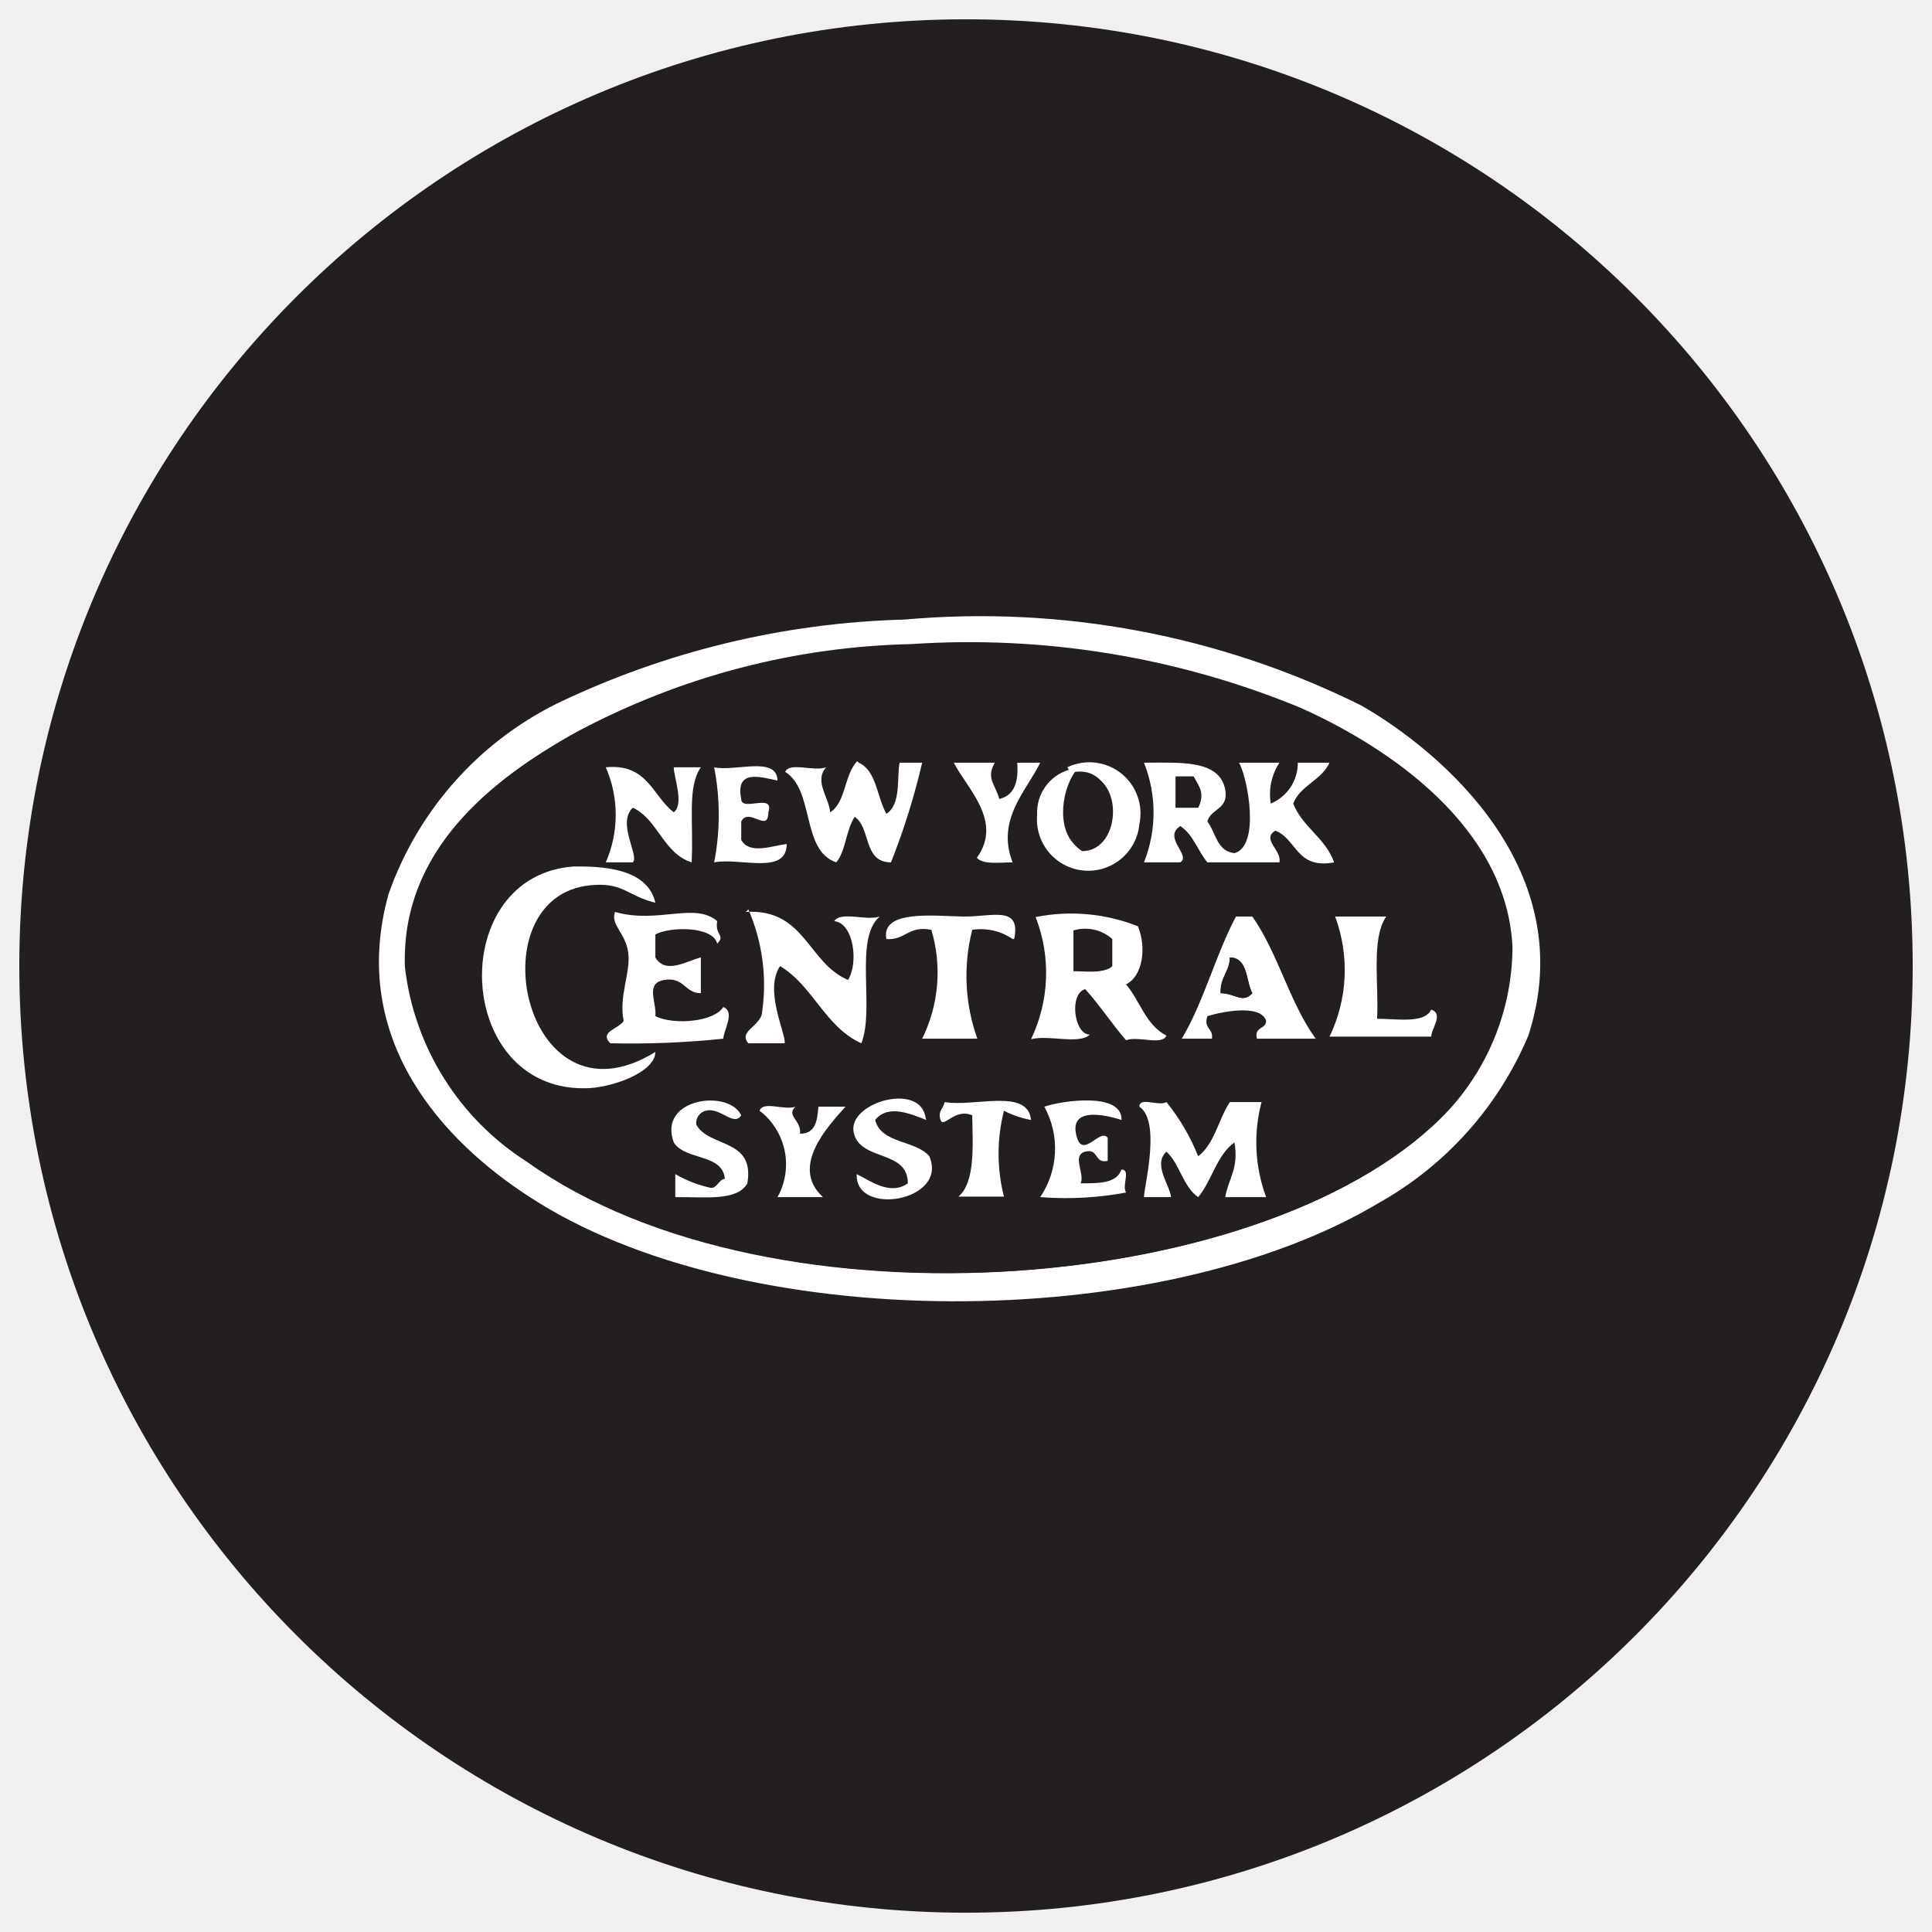
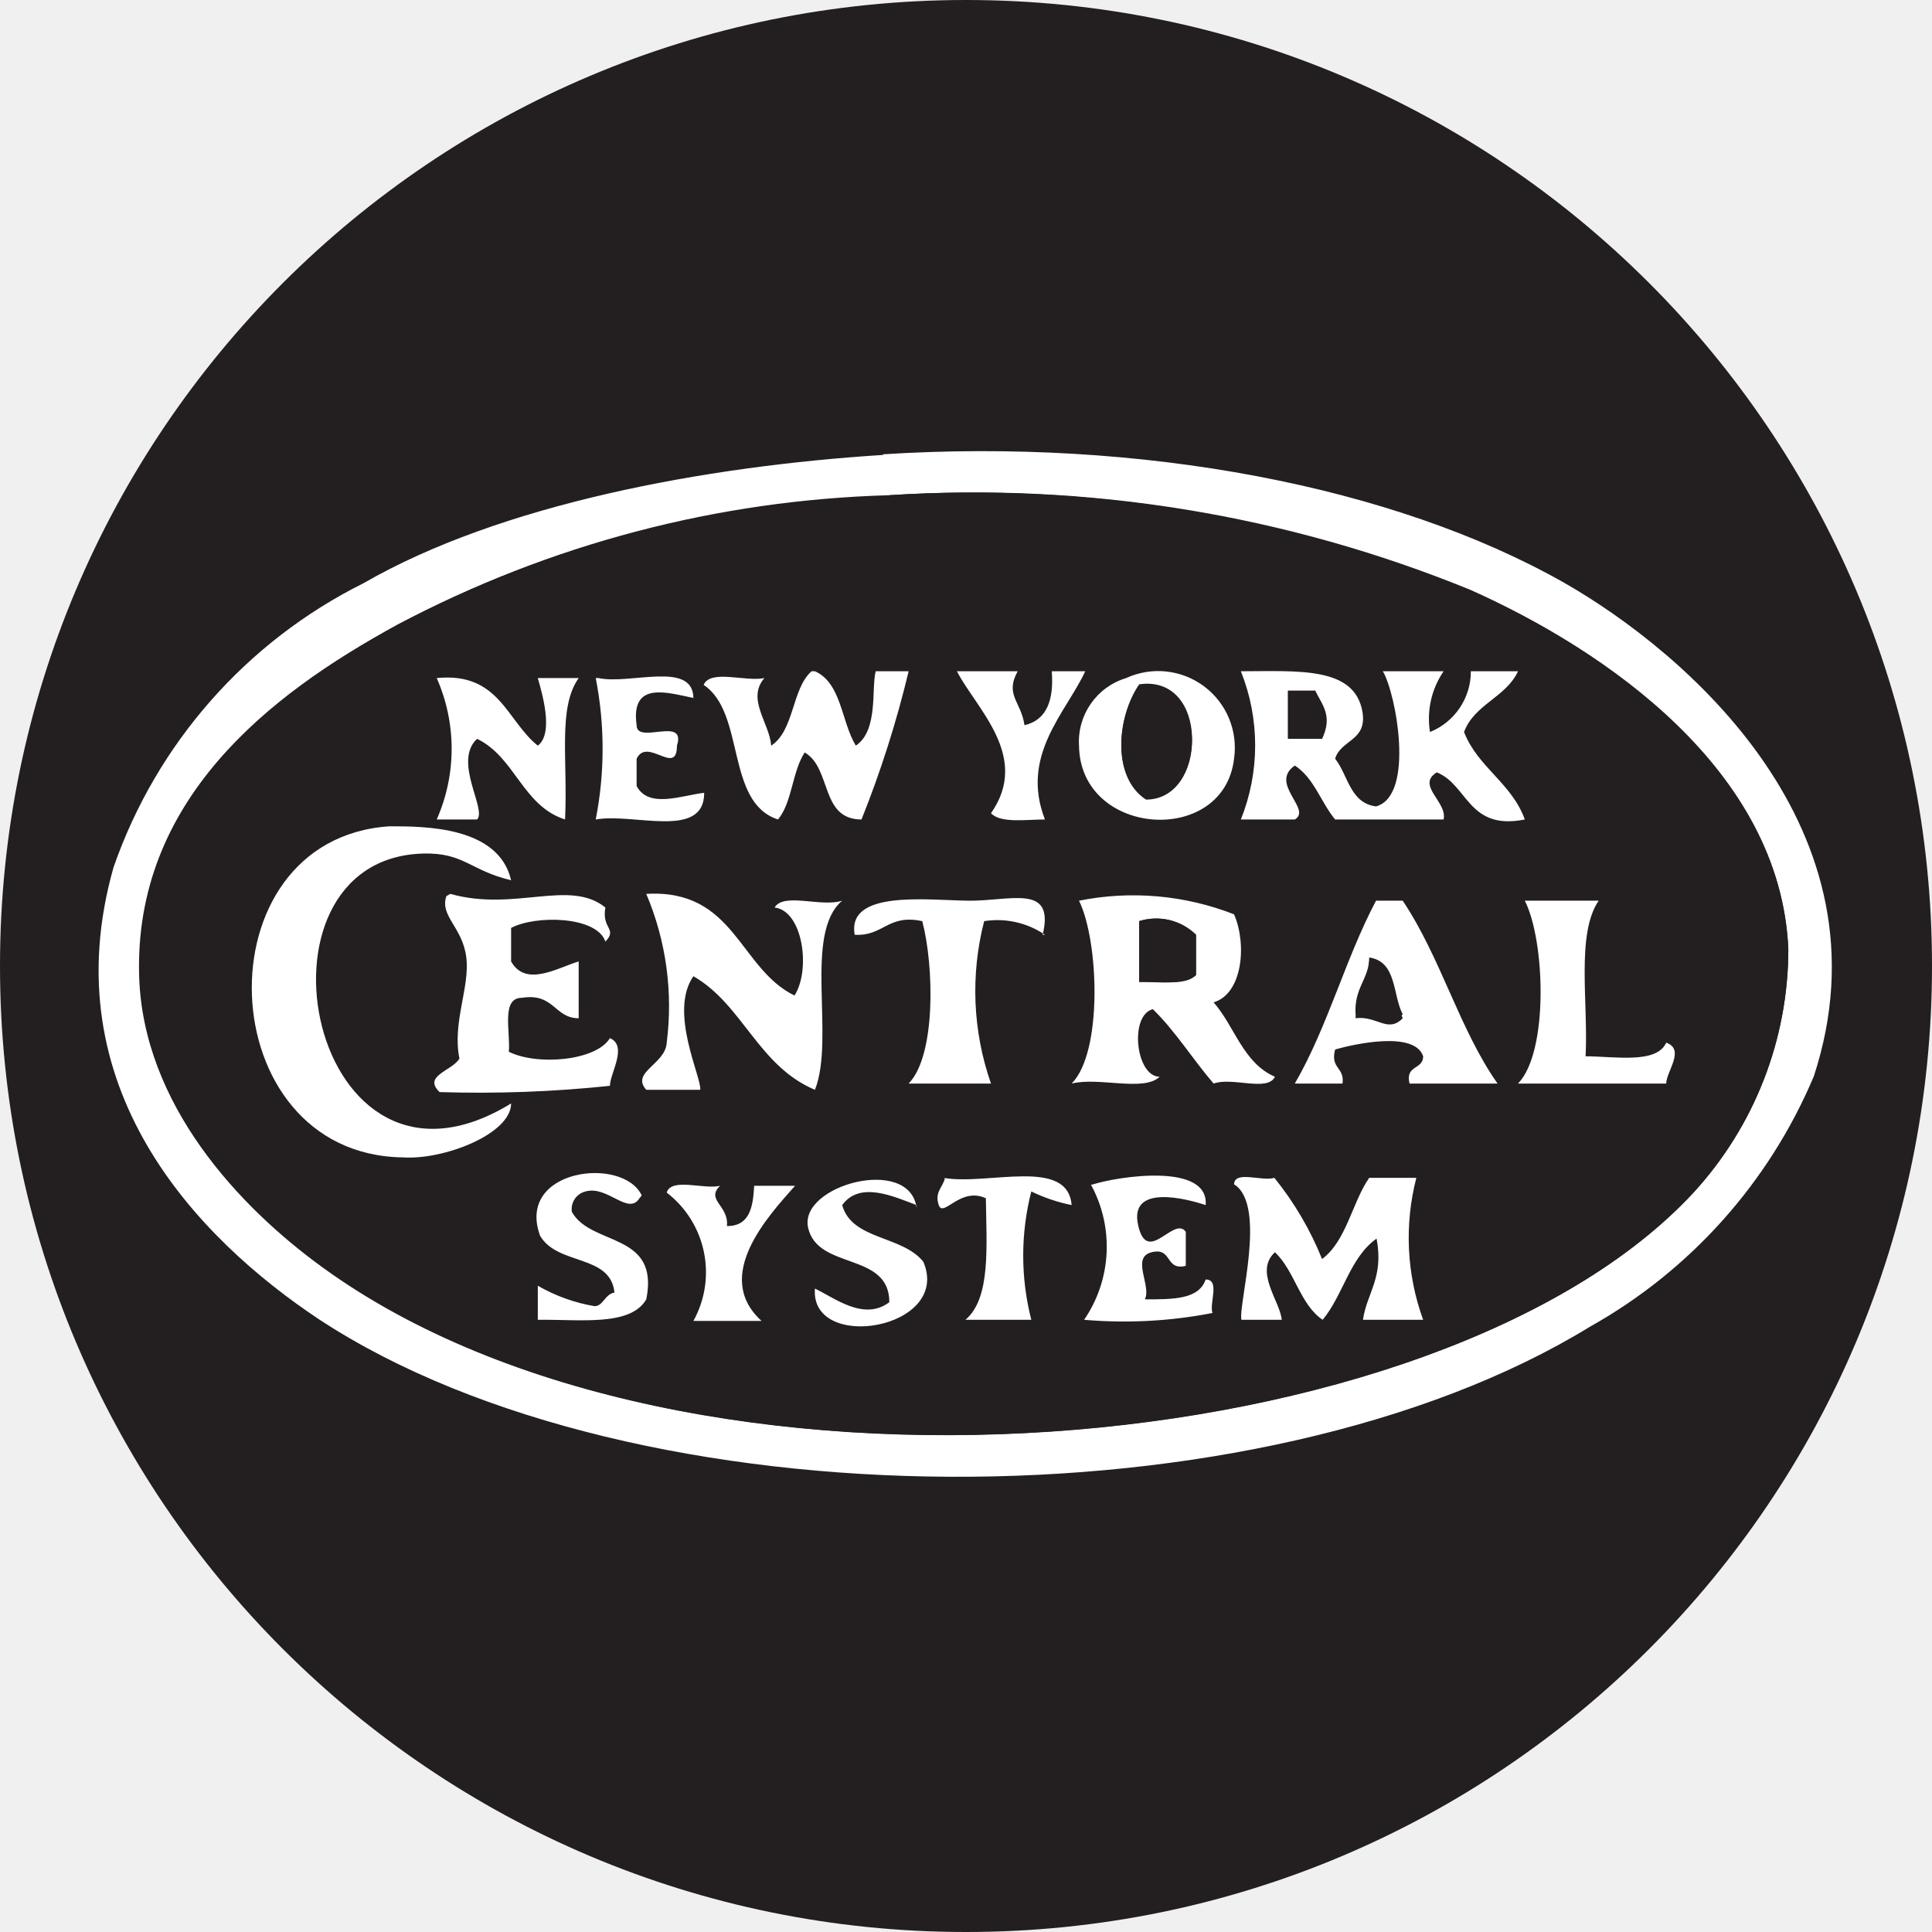
- <svg xmlns="http://www.w3.org/2000/svg" xmlns:xlink="http://www.w3.org/1999/xlink" id="art" viewBox="0 0 34.02 34.02">
+ <svg xmlns="http://www.w3.org/2000/svg" viewBox="0 0 34.02 34.02">
+   <style>.E{fill-rule:evenodd}.F{fill:#231f20}</style>
  <defs>
-     <style>.cls-1{fill:none;}.cls-2{fill:#231f20;}.cls-2,.cls-3{fill-rule:evenodd;}.cls-3{fill:#fff;}.cls-4{clip-path:url(#clip-path);}</style>
-     <clipPath id="clip-path">
-       <circle class="cls-1" cx="17.01" cy="17.01" r="16.67" />
+     <clipPath id="A">
+       <circle cx="17.01" cy="17.01" r="17.01" fill="none" />
    </clipPath>
-     <symbol id="New_Symbol_2" data-name="New Symbol 2" viewBox="0 0 45.32 45.32">
-       <path class="cls-2" d="M22.66,0A22.66,22.66,0,1,1,0,22.66,22.66,22.66,0,0,1,22.66,0" />
-       <path class="cls-2" d="M21.75,15.26A17.74,17.74,0,0,1,31,17.12c1.59.91,4.38,3,3.89,6.37a6.68,6.68,0,0,1-2.92,4.07c-2.86,2-7.7,3-12.21,2.3-4.13-.65-8.13-2.47-9.11-5.84a5.53,5.53,0,0,1,1.32-5,11.38,11.38,0,0,1,4.16-2.57,17.74,17.74,0,0,1,5.67-1.15m-7,2.39a6.6,6.6,0,0,0-3.28,3.72c-.79,2.87,1.11,4.86,2.75,5.93,4.13,2.7,12.3,2.74,16.63.08a6.76,6.76,0,0,0,2.92-3.27c1-3.23-1.7-5.56-3.27-6.46A16.74,16.74,0,0,0,21.57,16a16.71,16.71,0,0,0-6.81,1.68" />
-       <path class="cls-3" d="M21.57,16a16.74,16.74,0,0,1,8.94,1.68c1.57.9,4.32,3.23,3.27,6.46a6.76,6.76,0,0,1-2.92,3.27C26.53,30,18.36,30,14.23,27.29c-1.64-1.06-3.55-3.05-2.75-5.92a6.6,6.6,0,0,1,3.28-3.72A16.71,16.71,0,0,1,21.57,16M15.2,18.18c-1.7.94-3.44,2.34-3.37,4.6a5.27,5.27,0,0,0,2.4,3.81c4.78,3.47,14.66,2.59,18-1a4.75,4.75,0,0,0,1.24-3.18c-.11-2.34-2.39-3.9-4.16-4.69a17,17,0,0,0-7.61-1.24,14.48,14.48,0,0,0-6.46,1.68" />
-       <path class="cls-2" d="M21.66,16.5a17,17,0,0,1,7.61,1.24c1.77.79,4.05,2.35,4.16,4.69a4.75,4.75,0,0,1-1.24,3.18c-3.3,3.57-13.17,4.45-18,1a5.23,5.23,0,0,1-2.39-3.81c-.08-2.26,1.66-3.66,3.36-4.6a14.48,14.48,0,0,1,6.46-1.68m-1.51,3.27c0-.29-.32-.6-.08-.88-.24.05-.71-.11-.8.09.55.36.28,1.54,1,1.77.19-.23.19-.64.36-.89.32.21.16.9.7.89a12.65,12.65,0,0,0,.62-1.95h-.44c-.06.22,0,.78-.26,1-.19-.31-.19-.81-.54-1-.26.24-.22.78-.53,1m2.84.89c.12.14.45.08.7.09-.33-.84.28-1.41.54-1.95h-.45c0,.38-.06.64-.35.71-.05-.31-.26-.4-.09-.71h-.8c.25.49,1,1.14.45,1.86m1.15-.89a1,1,0,0,0,2,.18,1,1,0,0,0-1.41-1.06.87.87,0,0,0-.62.88m2.12,1H27c.22-.14-.35-.48,0-.71.25.16.34.49.53.71h1.41c.05-.24-.36-.45-.08-.62.42.16.41.77,1.15.62-.17-.48-.62-.69-.8-1.15.14-.36.55-.45.71-.8h-.62a.86.86,0,0,1-.53.8,1.13,1.13,0,0,1,.17-.8h-.79c.17.3.42,1.63-.09,1.77-.35,0-.36-.4-.53-.62.07-.26.42-.23.35-.62-.11-.59-.86-.55-1.59-.53a2.63,2.63,0,0,1,0,1.95m-10.53,0h.53c.13-.13-.32-.77,0-1.06.5.23.59.88,1.15,1.06,0-.8-.09-1.47.18-1.86h-.53c.05.19.21.72,0,.88-.42-.32-.51-1-1.33-.88a2.32,2.32,0,0,1,0,1.86m2.12,0c.5-.1,1.45.26,1.42-.36-.3,0-.73.21-.89-.08V20c.15-.29.56.24.53-.18.13-.39-.52,0-.53-.26-.12-.59.38-.43.71-.36,0-.49-.83-.17-1.24-.26a4.81,4.81,0,0,1,0,1.86m-2.74.08c-2.5.17-2.36,4.3.18,4.34.54,0,1.39-.31,1.41-.71-2.62,1.62-3.57-3.2-1.15-3.27.54,0,.62.22,1.15.35-.16-.67-1.13-.73-1.59-.71m1.06,1.69c0,.39-.19.85-.09,1.33-.09.16-.49.21-.26.44A17.51,17.51,0,0,0,18,24.2c0-.16.24-.52,0-.62-.18.29-1,.36-1.33.18,0-.27-.1-.69.18-.71s.39.25.71.26v-.7c-.28.07-.69.34-.89,0v-.45c.33-.16,1.13-.15,1.24.18.17-.17-.05-.16,0-.44-.47-.38-1.19.06-2-.18-.09.26.22.44.26.8m2.57,1.15c0,.28-.48.38-.27.62h.71c0-.18-.41-1-.09-1.51.65.39.88,1.19,1.59,1.51.27-.68-.15-2.05.36-2.48-.27.05-.76-.11-.89.09.38,0,.48.81.27,1.15-.74-.36-.79-1.4-2-1.33a3.72,3.72,0,0,1,.27,2m4-1.86c-.56,0-1.61-.14-1.5.44.37,0,.43-.27.88-.18a2.92,2.92,0,0,1-.18,2.13H23a3.64,3.64,0,0,1-.09-2.13,1.1,1.1,0,0,1,.79.18c.17-.67-.47-.43-1-.44m3.45.18a3.55,3.55,0,0,0-2-.18,3,3,0,0,1-.09,2.39c.35-.06.94.11,1.15-.09-.31,0-.41-.8-.09-.89.29.3.52.66.8,1,.24-.06.7.11.79-.09-.41-.18-.52-.66-.79-1,.37-.11.43-.76.26-1.15M28,21.81c-.4.75-.63,1.67-1.06,2.39h.62c0-.21-.17-.19-.09-.44.25-.08,1-.25,1.15.09,0,.17-.24.11-.18.35h1.15c-.5-.7-.74-1.68-1.24-2.39Zm1.86,2.39h1.94c0-.16.25-.44,0-.53-.13.28-.67.14-1.06.18,0-.7-.12-1.61.18-2H30a3,3,0,0,1-.09,2.39m-12.83,2c.2.36.92.21,1,.71-.12,0-.15.15-.27.18a2.43,2.43,0,0,1-.7-.27v.45c.55,0,1.21.09,1.41-.27.18-.89-.72-.69-1-1.15a.25.25,0,0,1,.18-.27c.29-.08.55.32.7.09-.24-.52-1.64-.34-1.32.53m3.54-.17c.12.55,1,.3,1.06,1-.33.25-.73-.06-1-.18,0,.84,1.8.53,1.42-.35-.27-.32-.94-.24-1.06-.71.23-.32.68-.11,1,0-.09-.69-1.55-.38-1.41.27m1.68-.27c.06.17.28-.24.62-.09,0,.63.06,1.31-.27,1.6h.89a3.45,3.45,0,0,1,0-1.69,1.94,1.94,0,0,0,.53.18c-.06-.63-1.11-.25-1.69-.35,0,.12-.12.17-.08.35m1.95,1.51a6.41,6.41,0,0,0,1.68-.09c-.05-.13.1-.46-.09-.45-.1.26-.42.29-.8.27.05-.18-.11-.58.09-.62s.17.24.44.18v-.44c-.15-.22-.49.36-.62-.09s.64-.35.89-.27c0-.55-1.16-.38-1.51-.26a1.7,1.7,0,0,1-.08,1.77m2,0h.53c0-.25-.36-.64-.09-.89.26.24.32.68.62.89.27-.32.36-.82.71-1.07.09.51-.12.71-.18,1.07h.8a3.08,3.08,0,0,1-.09-1.86h-.62c-.22.33-.3.82-.62,1.06a4.1,4.1,0,0,0-.62-1.06c-.15,0-.52-.11-.53.09.43.29,0,1.57.09,1.77m-7.17,0H20c-.65-.59.09-1.38.44-1.77h-.53c0,.28-.06.52-.36.53,0-.27-.28-.35-.09-.53-.2,0-.64-.12-.7.08a1.32,1.32,0,0,1,.35,1.69" />
-       <path class="cls-3" d="M20.68,18.8c.35.16.35.66.54,1,.3-.19.2-.75.26-1h.44a13.69,13.69,0,0,1-.61,1.95c-.55,0-.39-.68-.71-.89-.17.25-.17.66-.36.89-.69-.23-.42-1.41-1-1.77.09-.2.55,0,.8-.09-.24.28.06.59.08.88.31-.19.27-.73.53-1" />
-       <path class="cls-3" d="M22.54,18.8h.8c-.17.31,0,.4.09.71.29-.07.38-.33.35-.71h.45c-.26.54-.87,1.11-.54,1.95-.25,0-.58.05-.7-.09.52-.72-.2-1.36-.45-1.86" />
-       <path class="cls-3" d="M24.76,18.89A1,1,0,0,1,26.17,20a1,1,0,0,1-2-.18.87.87,0,0,1,.62-.88m.17.09c-.29.41-.36,1.22.09,1.5.81,0,.83-1.62-.09-1.5" />
-       <path class="cls-3" d="M26.26,18.8c.73,0,1.48-.06,1.59.53.07.39-.28.36-.35.62.17.22.18.58.53.62.51-.14.26-1.47.09-1.77h.79a1.13,1.13,0,0,0-.17.8.86.86,0,0,0,.53-.8h.62c-.16.35-.57.44-.71.8.18.46.63.67.8,1.15-.74.14-.73-.46-1.15-.62-.28.17.13.38.08.62H27.5c-.19-.23-.28-.55-.53-.71-.35.23.22.57,0,.71h-.71a2.63,2.63,0,0,0,0-1.95m.62.88h.44c.13-.27,0-.39-.09-.61h-.35Z" />
-       <path class="cls-3" d="M15.73,18.89c.82-.08.91.56,1.33.88.21-.16,0-.69,0-.88h.53c-.27.39-.14,1.06-.18,1.86-.56-.18-.65-.83-1.15-1.07-.32.3.13.94,0,1.07h-.53a2.32,2.32,0,0,0,0-1.86" />
-       <path class="cls-3" d="M17.85,18.89c.41.09,1.23-.23,1.24.26-.33-.07-.83-.23-.71.36,0,.26.66-.13.53.26,0,.42-.38-.11-.53.18v.36c.16.29.59.12.89.08,0,.62-.92.26-1.42.36a4.81,4.81,0,0,0,0-1.86" />
-       <path class="cls-2" d="M25,20.48c-.45-.28-.38-1.09-.09-1.5.92-.12.9,1.5.09,1.5" />
-       <path class="cls-2" d="M26.88,19.07h.35c.13.22.22.34.09.61h-.44Z" />
-       <path class="cls-3" d="M16.7,21.54c-.53-.13-.61-.37-1.15-.35-2.42.07-1.47,4.89,1.15,3.27,0,.4-.88.72-1.41.71-2.54,0-2.68-4.17-.18-4.34.46,0,1.43,0,1.59.71" />
-       <path class="cls-3" d="M15.91,21.72c.84.24,1.56-.2,2,.18-.05.28.17.27,0,.44C17.83,22,17,22,16.7,22.16v.45c.2.34.61.07.89,0v.7c-.32,0-.32-.32-.71-.26s-.15.44-.18.71c.37.18,1.15.11,1.33-.18.24.1,0,.46,0,.62a17.51,17.51,0,0,1-2.21.09c-.23-.23.17-.28.26-.44-.1-.48.14-.94.09-1.33s-.35-.54-.26-.8" />
-       <path class="cls-3" d="M18.47,21.72c1.16-.07,1.21,1,2,1.33.21-.34.11-1.11-.27-1.15.13-.2.62,0,.89-.09-.51.43-.09,1.8-.36,2.48-.71-.32-.94-1.12-1.59-1.51-.32.47.12,1.33.09,1.51h-.71c-.21-.24.26-.34.27-.62a3.72,3.72,0,0,0-.27-2" />
-       <path class="cls-3" d="M23.69,22.25a1.1,1.1,0,0,0-.79-.18A3.64,3.64,0,0,0,23,24.2H21.92a2.92,2.92,0,0,0,.18-2.13c-.45-.09-.51.21-.88.18-.11-.58.94-.45,1.5-.44s1.14-.23,1,.44" />
-       <path class="cls-3" d="M25.91,23.14c.27.31.38.79.79,1-.09.2-.55,0-.79.09-.28-.32-.51-.68-.8-1-.32.09-.22.89.09.89-.21.2-.8,0-1.15.09a3,3,0,0,0,.09-2.39,3.55,3.55,0,0,1,2,.18c.17.39.11,1-.26,1.15m-1-.27c.26,0,.58.05.71-.09v-.53a.79.79,0,0,0-.71-.18Z" />
-       <path class="cls-3" d="M28.38,21.81c.5.71.73,1.69,1.24,2.39H28.47c-.06-.24.18-.18.18-.35-.11-.34-.9-.17-1.15-.09-.08.25.12.23.09.44H27c.43-.72.66-1.64,1.06-2.39Zm-.62,1.5c.28,0,.43.21.62,0-.13-.24-.08-.68-.44-.7,0,.28-.2.38-.18.7" />
-       <path class="cls-3" d="M30,21.81h1c-.3.43-.14,1.34-.18,2,.39,0,.93.1,1.06-.18.25.09,0,.37,0,.53H29.89A3,3,0,0,0,30,21.81" />
-       <path class="cls-2" d="M24.93,22.07a.79.79,0,0,1,.71.18v.53c-.13.14-.45.08-.71.09Z" />
-       <path class="cls-2" d="M27.94,22.61c.36,0,.31.46.44.7-.19.21-.34,0-.62,0,0-.32.17-.42.18-.7" />
-       <path class="cls-3" d="M18.38,25.7c-.15.23-.41-.17-.7-.09a.25.25,0,0,0-.18.27c.25.46,1.15.26,1,1.15-.2.36-.86.26-1.41.27v-.45a2.43,2.43,0,0,0,.7.27c.12,0,.15-.16.27-.18-.05-.5-.77-.35-1-.71-.32-.87,1.08-1.05,1.32-.53" />
-       <path class="cls-3" d="M22,25.79c-.29-.11-.74-.32-1,0,.12.47.79.39,1.06.71.38.88-1.46,1.19-1.42.35.25.12.65.43,1,.18,0-.67-.94-.42-1.06-1s1.32-1,1.41-.27" />
-       <path class="cls-3" d="M22.36,25.44c.58.1,1.63-.28,1.69.35a1.94,1.94,0,0,1-.53-.18,3.41,3.41,0,0,0,0,1.68h-.89c.33-.28.28-1,.27-1.59-.34-.15-.56.26-.62.09s.06-.23.08-.35" />
-       <path class="cls-3" d="M24.31,25.53c.35-.12,1.53-.29,1.51.26-.25-.08-1-.28-.89.27s.47-.13.62.08v.45c-.27.06-.17-.25-.44-.18s0,.44-.09.62c.38,0,.7,0,.8-.27.19,0,0,.32.09.45a6.44,6.44,0,0,1-1.68.09,1.7,1.7,0,0,0,.08-1.77" />
-       <path class="cls-3" d="M26.17,25.53c0-.2.38,0,.53-.09a4.1,4.1,0,0,1,.62,1.06c.32-.24.4-.73.62-1.06h.62a3.08,3.08,0,0,0,.09,1.86h-.8c.06-.36.27-.56.18-1.07-.35.25-.44.75-.71,1.07-.3-.21-.36-.65-.62-.89-.27.25.06.64.09.89h-.53c0-.2.34-1.48-.09-1.77" />
-       <path class="cls-3" d="M18.74,25.61c.06-.2.5,0,.7-.08-.19.18.12.26.09.53.3,0,.34-.25.36-.53h.53c-.35.39-1.09,1.18-.44,1.77h-.89a1.32,1.32,0,0,0-.35-1.69" />
-     </symbol>
  </defs>
-   <g class="cls-4">
-     <use width="45.32" height="45.32" transform="translate(-3.49 -3.49) scale(0.9)" xlink:href="#New_Symbol_2" />
+   <g clip-path="url(#A)" class="E">
+     <g class="F">
+       <path d="M17-13.47A30.48,30.48,0,1,1-13.46,17,30.48,30.48,0,0,1,17-13.47" />
+       <path d="M15.78,7.06a23.8,23.8,0,0,1,12.37,2.5c2.14,1.21,5.9,4.06,5.24,8.56-.34,2.36-2.3,4.32-3.92,5.48-3.85,2.74-10.36,4-16.43,3.09C7.48,25.82,2.11,23.37.79,18.84a7.46,7.46,0,0,1,1.78-6.79A15.28,15.28,0,0,1,8.16,8.6a23.93,23.93,0,0,1,7.62-1.54m-9.4,3.21a8.83,8.83,0,0,0-4.4,5c-1.07,3.87,1.48,6.53,3.69,8,5.56,3.64,16.55,3.69,22.37.12A9.11,9.11,0,0,0,32,19c1.42-4.35-2.28-7.48-4.4-8.69-3-1.7-7.46-2.55-12-2.26-3.17.2-6.75.87-9.16,2.26" />
+     </g>
+     <path d="M15.54,8c4.56-.29,9,.56,12,2.26,2.12,1.21,5.82,4.34,4.4,8.69A9.11,9.11,0,0,1,28,23.36c-5.82,3.57-16.81,3.52-22.37-.12C3.46,21.8.9,19.14,2,15.27a8.83,8.83,0,0,1,4.4-5c2.41-1.39,6-2.06,9.16-2.26M7,11c-2.28,1.27-4.61,3.14-4.52,6.19.07,2.26,1.76,4.06,3.22,5.12C12.11,27,25.39,25.78,29.82,21a6.34,6.34,0,0,0,1.67-4.28c-.14-3.14-3.21-5.25-5.59-6.31A23.08,23.08,0,0,0,15.66,8.72,19.65,19.65,0,0,0,7,11" fill="#fff" />
+     <path d="M15.66,8.72A23.08,23.08,0,0,1,25.9,10.39c2.37,1.06,5.45,3.17,5.59,6.31A6.34,6.34,0,0,1,29.82,21c-4.43,4.79-17.71,6-24.15,1.31-1.46-1.06-3.15-2.86-3.22-5.12C2.36,14.12,4.69,12.25,7,11a19.65,19.65,0,0,1,8.69-2.26m-2,4.41c0-.4-.44-.82-.12-1.19-.32.07-.95-.16-1.07.12.74.49.38,2.07,1.31,2.37.25-.3.25-.85.47-1.19.44.29.23,1.21.95,1.19A17.63,17.63,0,0,0,16,11.82h-.6c-.08.29.05,1-.35,1.31-.26-.43-.25-1.1-.72-1.31-.35.32-.3,1-.71,1.31m3.81,1.19c.17.18.61.1.95.11-.44-1.13.37-1.88.71-2.61h-.59c0,.51-.09.86-.48.95-.06-.42-.35-.53-.12-.95H16.85c.33.66,1.3,1.53.6,2.5M19,13.13c0,1.61,2.56,1.78,2.74.23a1.35,1.35,0,0,0-1.9-1.42A1.19,1.19,0,0,0,19,13.13m2.86,1.3h.95c.31-.18-.46-.63,0-.95.34.22.46.66.71.95h1.91c.07-.31-.49-.6-.12-.83.58.22.56,1,1.55.83-.23-.64-.83-.92-1.07-1.54.18-.49.74-.61.95-1.07H25.9a1.15,1.15,0,0,1-.72,1.07,1.48,1.48,0,0,1,.24-1.07H24.35c.23.4.57,2.19-.12,2.38-.46-.06-.49-.55-.72-.84.1-.34.57-.31.48-.83-.15-.8-1.16-.74-2.14-.71a3.51,3.51,0,0,1,0,2.61m-14.16,0H8.4c.18-.17-.42-1,0-1.42.67.32.8,1.18,1.55,1.42.05-1.06-.13-2,.24-2.49H9.47c.07.25.29,1,0,1.19-.55-.44-.68-1.3-1.78-1.19a3.08,3.08,0,0,1,0,2.49m2.85,0c.67-.12,1.94.36,1.91-.47-.41,0-1,.28-1.19-.12v-.48c.19-.39.75.32.71-.23.17-.53-.71,0-.71-.36-.16-.79.5-.57,1-.48,0-.66-1.12-.23-1.67-.35a6.46,6.46,0,0,1,0,2.49m-3.68.12c-3.36.22-3.17,5.78.23,5.83C7.82,20.4,9,20,9,19.43,5.47,21.61,4.19,15.12,7.45,15c.72,0,.83.3,1.55.47-.22-.9-1.52-1-2.14-.95m1.42,2.26c.07.53-.25,1.15-.12,1.79-.13.22-.65.3-.35.59a22,22,0,0,0,3-.11c0-.22.32-.7,0-.84-.24.4-1.28.49-1.78.24,0-.36-.14-.92.23-.95.53-.09.53.34,1,.36v-1c-.37.11-.93.46-1.19,0v-.59c.43-.23,1.51-.21,1.66.24.23-.23-.07-.22,0-.6-.63-.51-1.6.08-2.73-.24-.12.35.29.59.35,1.07m3.46,1.55c0,.38-.64.52-.36.83h.95c0-.23-.56-1.39-.12-2,.87.52,1.18,1.6,2.14,2,.36-.9-.21-2.75.47-3.33-.36.08-1-.15-1.18.12.5.06.64,1.1.35,1.55-1-.48-1.05-1.88-2.61-1.79a5.07,5.07,0,0,1,.36,2.62m5.35-2.5c-.76,0-2.16-.19-2,.6.51,0,.58-.37,1.19-.24.21.8.24,2.37-.24,2.86h1.43a4.93,4.93,0,0,1-.12-2.86,1.49,1.49,0,0,1,1.07.24c.22-.91-.64-.59-1.31-.6m4.64.24A4.9,4.9,0,0,0,19,15.86c.36.71.42,2.67-.12,3.22.48-.08,1.27.15,1.55-.12-.42,0-.54-1.08-.12-1.19.4.39.7.88,1.07,1.31.33-.08.95.15,1.07-.12-.55-.24-.7-.89-1.07-1.31.51-.15.59-1,.36-1.55m2.5-.24c-.54,1-.85,2.25-1.43,3.22h.84c0-.29-.22-.26-.13-.6.35-.1,1.4-.33,1.55.12,0,.24-.32.15-.24.48h1.55c-.68-.95-1-2.26-1.67-3.22Zm2.5,3.22h2.61c0-.21.34-.6,0-.72-.17.38-.91.2-1.42.24,0-.94-.17-2.16.24-2.74H26.85c.36.71.42,2.67-.12,3.22M9.47,21.81c.27.48,1.24.27,1.31,1-.17,0-.2.2-.35.24a3,3,0,0,1-1-.36v.6c.75,0,1.63.12,1.91-.36.24-1.19-1-.93-1.31-1.54a.32.32,0,0,1,.24-.36c.39-.11.75.43.95.12-.33-.7-2.22-.47-1.79.71m4.76-.24c.17.75,1.41.42,1.43,1.31-.45.34-1-.08-1.31-.24-.06,1.13,2.41.72,1.91-.47-.37-.42-1.26-.33-1.44-1,.32-.43.92-.15,1.32,0-.12-.93-2.1-.51-1.91.35m2.27-.35c.08.23.38-.32.83-.12,0,.85.09,1.76-.36,2.14h1.19a4.55,4.55,0,0,1,0-2.26,3,3,0,0,0,.71.24c-.07-.85-1.48-.34-2.26-.48,0,.16-.16.23-.11.48m2.61,2a8.13,8.13,0,0,0,2.26-.12c-.06-.17.14-.61-.12-.59-.12.34-.56.38-1.06.35.06-.24-.15-.78.11-.83s.23.33.6.24v-.6c-.21-.29-.66.49-.84-.12s.86-.46,1.19-.35c0-.75-1.55-.51-2-.36a2.28,2.28,0,0,1-.12,2.38m2.74,0h.71c0-.33-.48-.85-.12-1.19.35.33.44.92.84,1.19.36-.43.48-1.1.95-1.43.13.69-.17,1-.24,1.43h1.07a4.22,4.22,0,0,1-.12-2.5h-.83c-.3.46-.4,1.11-.83,1.43a5.61,5.61,0,0,0-.84-1.43c-.2.07-.69-.14-.71.12.57.4.06,2.12.12,2.38m-9.64,0H13.4c-.87-.79.12-1.85.59-2.38h-.71c0,.38-.08.71-.48.71,0-.36-.38-.46-.12-.71-.28.07-.86-.15-.94.12a1.77,1.77,0,0,1,.47,2.26" class="F" />
+     <g fill="#fff">
+       <path d="M14.35 11.82c.47.21.46.88.72 1.31.4-.27.27-1 .35-1.31H16a18.74 18.74 0 0 1-.83 2.61c-.73 0-.52-.9-1-1.18-.22.33-.22.88-.47 1.18-.93-.3-.57-1.88-1.31-2.37.12-.28.74-.05 1.07-.12-.32.37.09.79.12 1.19.41-.27.36-1 .71-1.31m2.56 0h1.07c-.23.42.06.53.12.95.39-.09.52-.44.48-.95h.59c-.34.73-1.15 1.48-.71 2.61-.34 0-.78.07-.95-.11.7-1-.26-1.84-.6-2.5m2.98.12a1.35 1.35 0 0 1 1.9 1.42c-.18 1.55-2.71 1.38-2.73-.23a1.17 1.17 0 0 1 .83-1.19m.23.11c-.39.56-.49 1.64.12 2 1.08 0 1.12-2.18-.12-2m1.79-.23c1 0 2-.09 2.14.71.09.52-.38.49-.48.83.23.29.26.78.72.84.69-.19.35-2 .12-2.38h1.07a1.48 1.48 0 0 0-.24 1.07 1.15 1.15 0 0 0 .72-1.07h.83c-.21.46-.77.58-.95 1.07.24.62.84.9 1.07 1.54-1 .2-1-.61-1.55-.83-.37.23.19.52.12.83h-1.91c-.25-.3-.37-.73-.71-.95-.46.32.31.77 0 .95h-.95a3.51 3.51 0 0 0 0-2.61m.83 1.18h.6c.17-.37 0-.54-.12-.84h-.48zM7.69 11.94c1.1-.11 1.23.75 1.78 1.19.29-.22.07-.94 0-1.19h.72c-.37.52-.19 1.43-.24 2.49-.75-.24-.88-1.1-1.55-1.42-.43.4.18 1.25 0 1.42h-.71a3.08 3.08 0 0 0 0-2.49m2.85 0c.55.12 1.66-.31 1.67.35-.45-.09-1.11-.31-1 .48 0 .35.88-.17.71.36 0 .55-.52-.16-.71.23v.48c.21.4.78.17 1.19.12 0 .83-1.24.35-1.91.47a6.46 6.46 0 0 0 0-2.49" />
+     </g>
+     <g class="F">
+       <path d="M20.18 14.08c-.61-.39-.51-1.47-.12-2 1.24-.15 1.2 2 .12 2m2.5-1.91h.48c.17.3.29.47.12.84h-.6z" />
+     </g>
+     <g fill="#fff">
+       <path d="M9 15.5c-.72-.17-.83-.49-1.55-.47-3.26.09-2 6.58 1.55 4.4 0 .54-1.19 1-1.91.95-3.4-.05-3.6-5.61-.23-5.83.62 0 1.92 0 2.14.95m-1.07.24c1.13.32 2.1-.27 2.73.24-.07.38.22.37 0 .6-.15-.45-1.23-.47-1.66-.24v.59c.26.46.82.11 1.19 0v1c-.43 0-.43-.45-1-.36-.37 0-.2.59-.23.95.5.25 1.54.16 1.78-.24.32.14 0 .62 0 .84a22 22 0 0 1-3 .11c-.3-.29.22-.37.35-.59-.13-.64.19-1.26.12-1.79s-.47-.72-.35-1.07m3.52-.04c1.56-.09 1.63 1.31 2.61 1.79.29-.45.15-1.49-.35-1.55.16-.27.82 0 1.19-.12-.69.58-.12 2.42-.48 3.33-1-.42-1.27-1.5-2.14-2-.44.63.15 1.79.12 2h-.95c-.28-.31.34-.45.36-.83a5.07 5.07 0 0 0-.36-2.62m7.02.72a1.49 1.49 0 0 0-1.07-.24 4.93 4.93 0 0 0 .12 2.86H16c.48-.49.45-2.06.24-2.86-.61-.13-.68.27-1.19.24-.14-.79 1.26-.61 2-.6s1.53-.31 1.31.6m3.01 1.19c.37.42.52 1.07 1.08 1.31-.13.27-.75 0-1.08.12-.37-.43-.67-.92-1.07-1.31-.42.11-.3 1.19.12 1.19-.28.27-1.07 0-1.55.12.55-.55.48-2.51.13-3.22a4.87 4.87 0 0 1 2.73.24c.23.53.15 1.4-.36 1.55m-1.31-.36c.35 0 .78.06 1-.12v-.71a1 1 0 0 0-1-.24zm4.64-1.43c.67 1 1 2.27 1.67 3.22h-1.55c-.08-.33.24-.24.24-.48-.15-.45-1.2-.22-1.55-.12-.09.34.17.31.13.6h-.84c.58-1 .89-2.2 1.43-3.22zm-.83 2c.37-.05.57.27.83 0-.18-.34-.1-.93-.59-1 0 .38-.27.53-.24 1m2.98-2h1.3c-.4.59-.18 1.8-.23 2.74.51 0 1.25.14 1.42-.24.34.12 0 .51 0 .72h-2.61c.54-.55.48-2.51.12-3.22" />
+     </g>
+     <g class="F">
+       <path d="M20.06 16.22a1 1 0 0 1 1 .24v.71c-.18.19-.61.11-1 .12zm4.05.71c.49 0 .41.62.59 1-.26.27-.46-.05-.83 0 0-.43.22-.58.24-1" />
+     </g>
+     <g fill="#fff">
+       <path d="M11.26 21.1c-.2.31-.56-.23-.95-.12a.32.32 0 0 0-.24.36c.34.61 1.55.35 1.31 1.54-.28.48-1.16.35-1.91.36v-.6a3 3 0 0 0 1 .36c.15 0 .18-.21.35-.24-.07-.68-1-.47-1.31-1-.43-1.18 1.46-1.41 1.79-.71m4.84.17c-.4-.15-1-.43-1.31 0 .17.62 1.06.53 1.43 1 .5 1.19-2 1.6-1.91.47.34.16.86.58 1.31.24 0-.89-1.26-.56-1.43-1.31s1.79-1.28 1.91-.35m.47-.53c.78.14 2.19-.37 2.26.48a3 3 0 0 1-.71-.24 4.55 4.55 0 0 0 0 2.26H17c.45-.38.37-1.29.36-2.14-.45-.21-.75.35-.83.12s.08-.32.11-.48m2.59.12c.47-.15 2.06-.39 2 .36-.33-.11-1.35-.38-1.19.35s.63-.17.84.12v.6c-.37.09-.23-.33-.6-.24s0 .59-.12.83c.51 0 .95 0 1.07-.35.26 0 .06.42.12.59a8.15 8.15 0 0 1-2.26.12 2.28 2.28 0 0 0 .12-2.38m2.52 0c0-.26.5-.05.71-.12a5.61 5.61 0 0 1 .84 1.43c.43-.32.53-1 .83-1.43h.83a4.22 4.22 0 0 0 .12 2.5H24c.07-.48.37-.74.24-1.43-.47.33-.59 1-.95 1.43-.4-.27-.49-.86-.84-1.19-.37.34.09.86.12 1.19h-.71c-.06-.26.45-2-.12-2.38m-10 .14c.08-.27.66-.05.94-.12-.26.25.16.35.12.71.4 0 .46-.33.48-.71H14c-.47.53-1.46 1.59-.59 2.38h-1.2a1.77 1.77 0 0 0-.47-2.26" />
+     </g>
  </g>
</svg>
